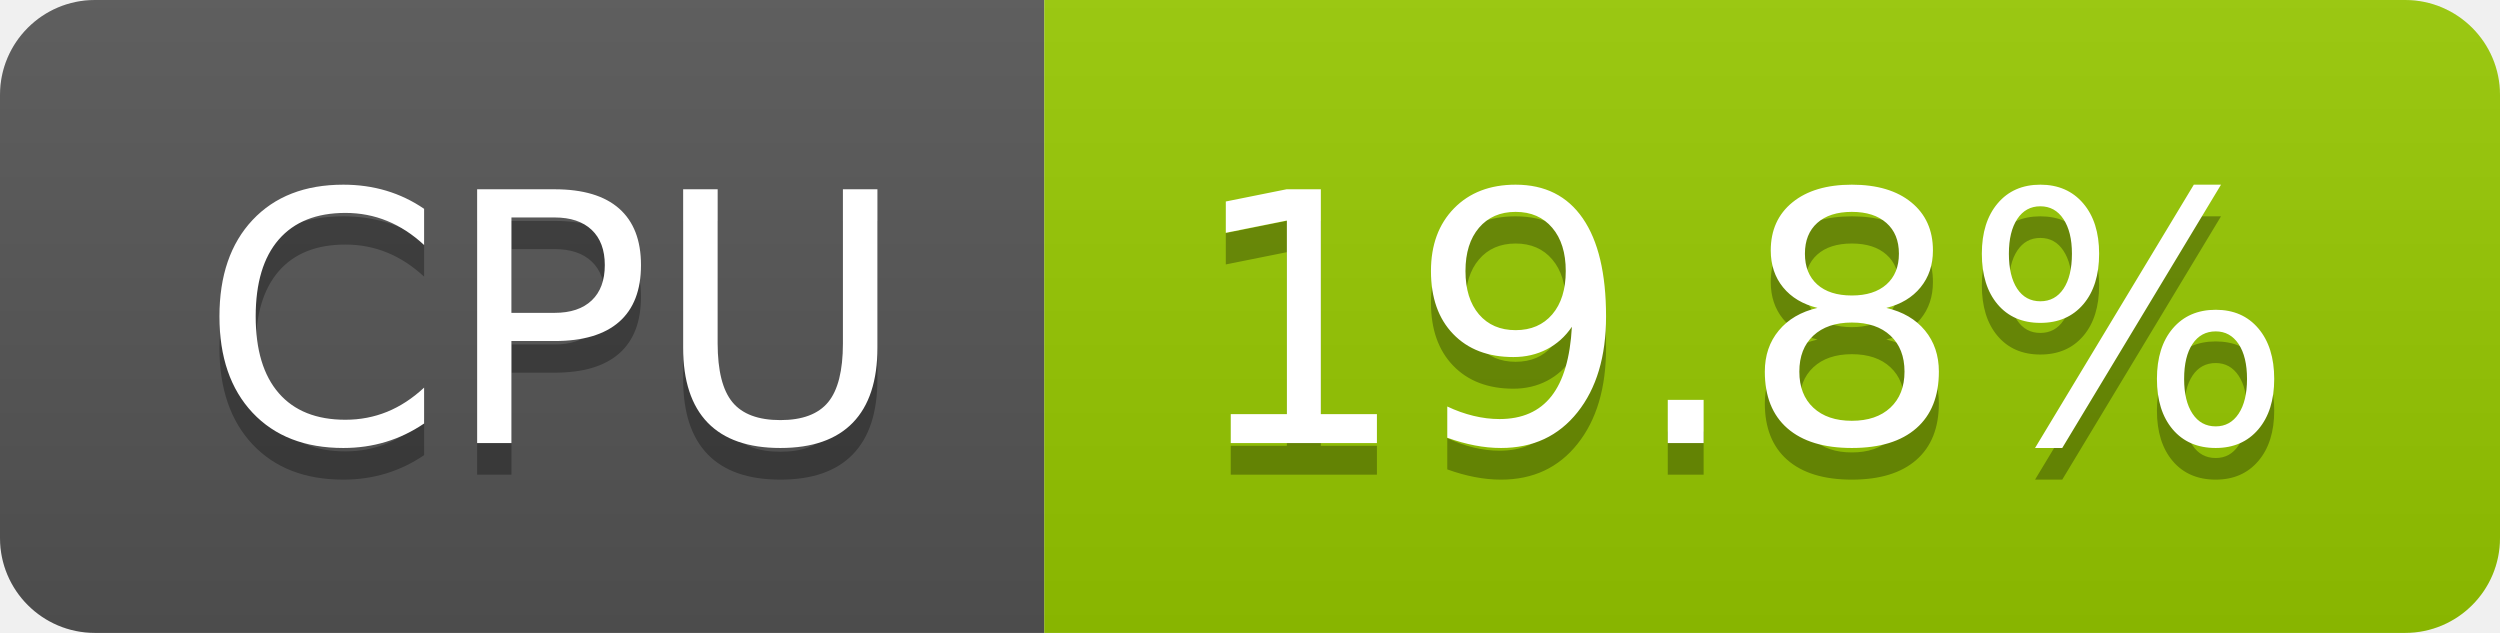
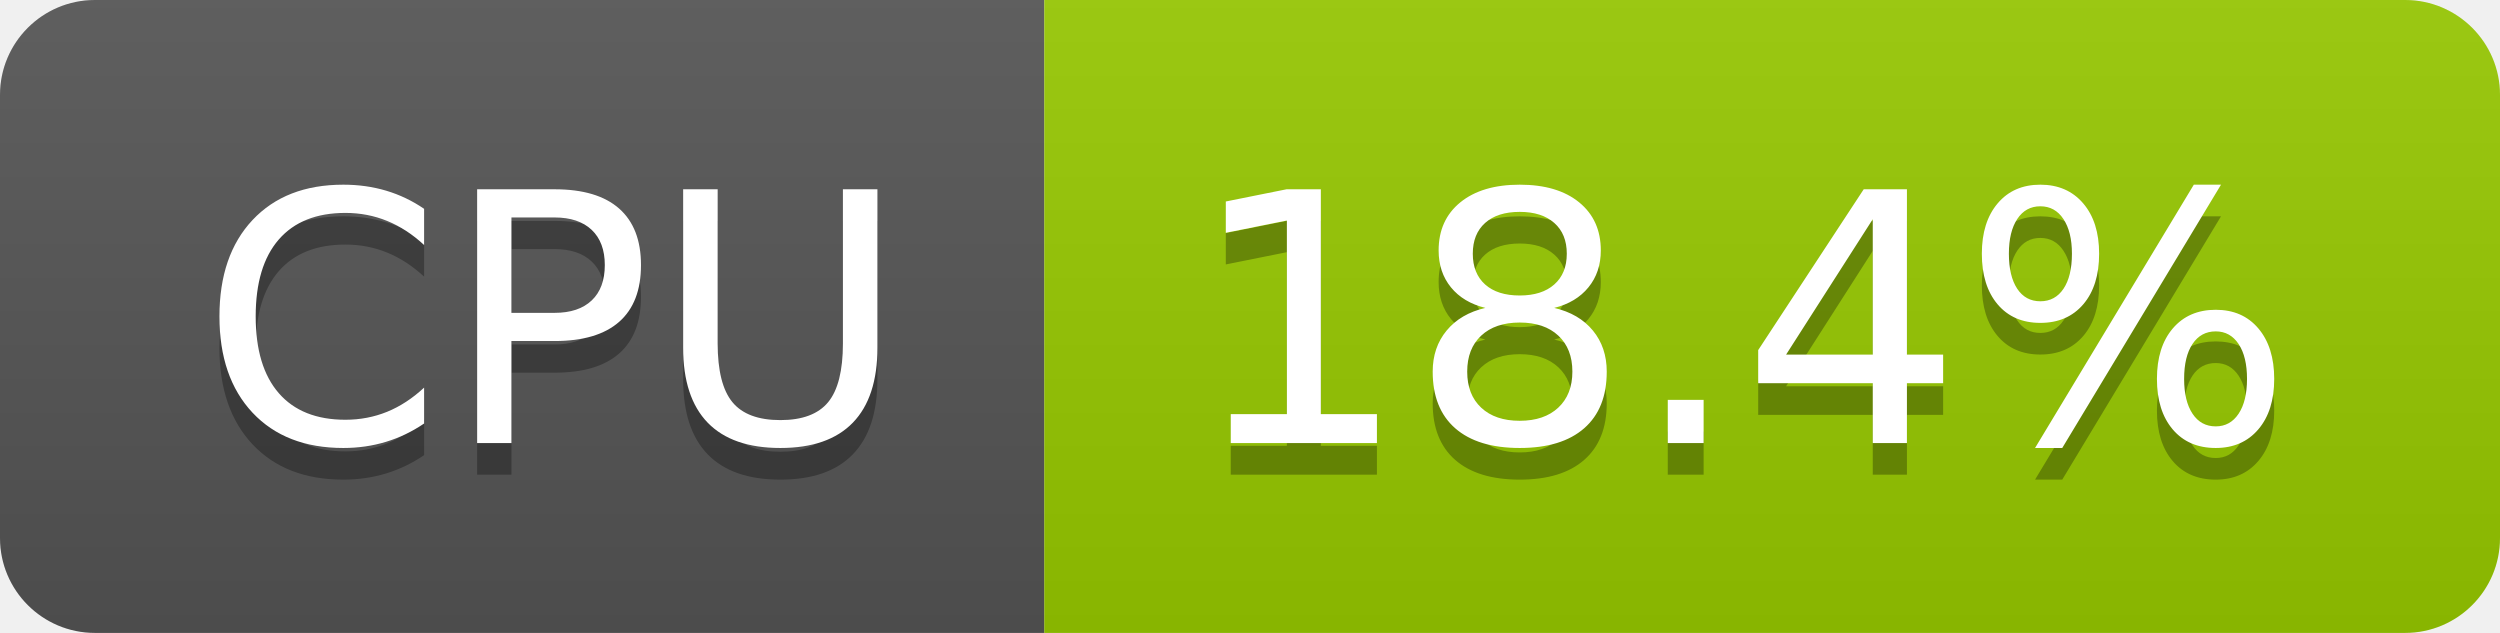
- <svg xmlns="http://www.w3.org/2000/svg" width="79" height="20" role="img" aria-label="CPU: 19.8%">
+ <svg xmlns="http://www.w3.org/2000/svg" width="79" height="20" role="img" aria-label="CPU: 18.4%">
  <linearGradient id="s" x2="0" y2="100%">
    <stop offset="0" stop-color="#bbb" stop-opacity=".1" />
    <stop offset="1" stop-opacity=".1" />
  </linearGradient>
  <clipPath id="r">
    <rect width="79" height="20" rx="3" fill="#fff" />
  </clipPath>
  <g clip-path="url(#r)">
    <rect width="33" height="20" fill="#555" />
    <rect x="33" width="46" height="20" fill="#97ca00" />
    <rect width="79" height="20" fill="url(#s)" />
  </g>
  <g fill="#fff" text-anchor="middle" font-family="Verdana,Geneva,DejaVu Sans,sans-serif" text-rendering="geometricPrecision" font-size="110">
    <text aria-hidden="true" x="175" y="150" fill="#010101" fill-opacity=".3" transform="scale(.1)" textLength="228">CPU</text>
    <text x="175" y="140" transform="scale(.1)" fill="#fff" textLength="228">CPU</text>
-     <text aria-hidden="true" x="550" y="150" fill="#010101" fill-opacity=".3" transform="scale(.1)" textLength="352">19.8%</text>
-     <text x="550" y="140" transform="scale(.1)" fill="#fff" textLength="352">19.8%</text>
+     <text aria-hidden="true" x="550" y="150" fill="#010101" fill-opacity=".3" transform="scale(.1)" textLength="352">18.4%</text>
+     <text x="550" y="140" transform="scale(.1)" fill="#fff" textLength="352">18.4%</text>
  </g>
</svg>
